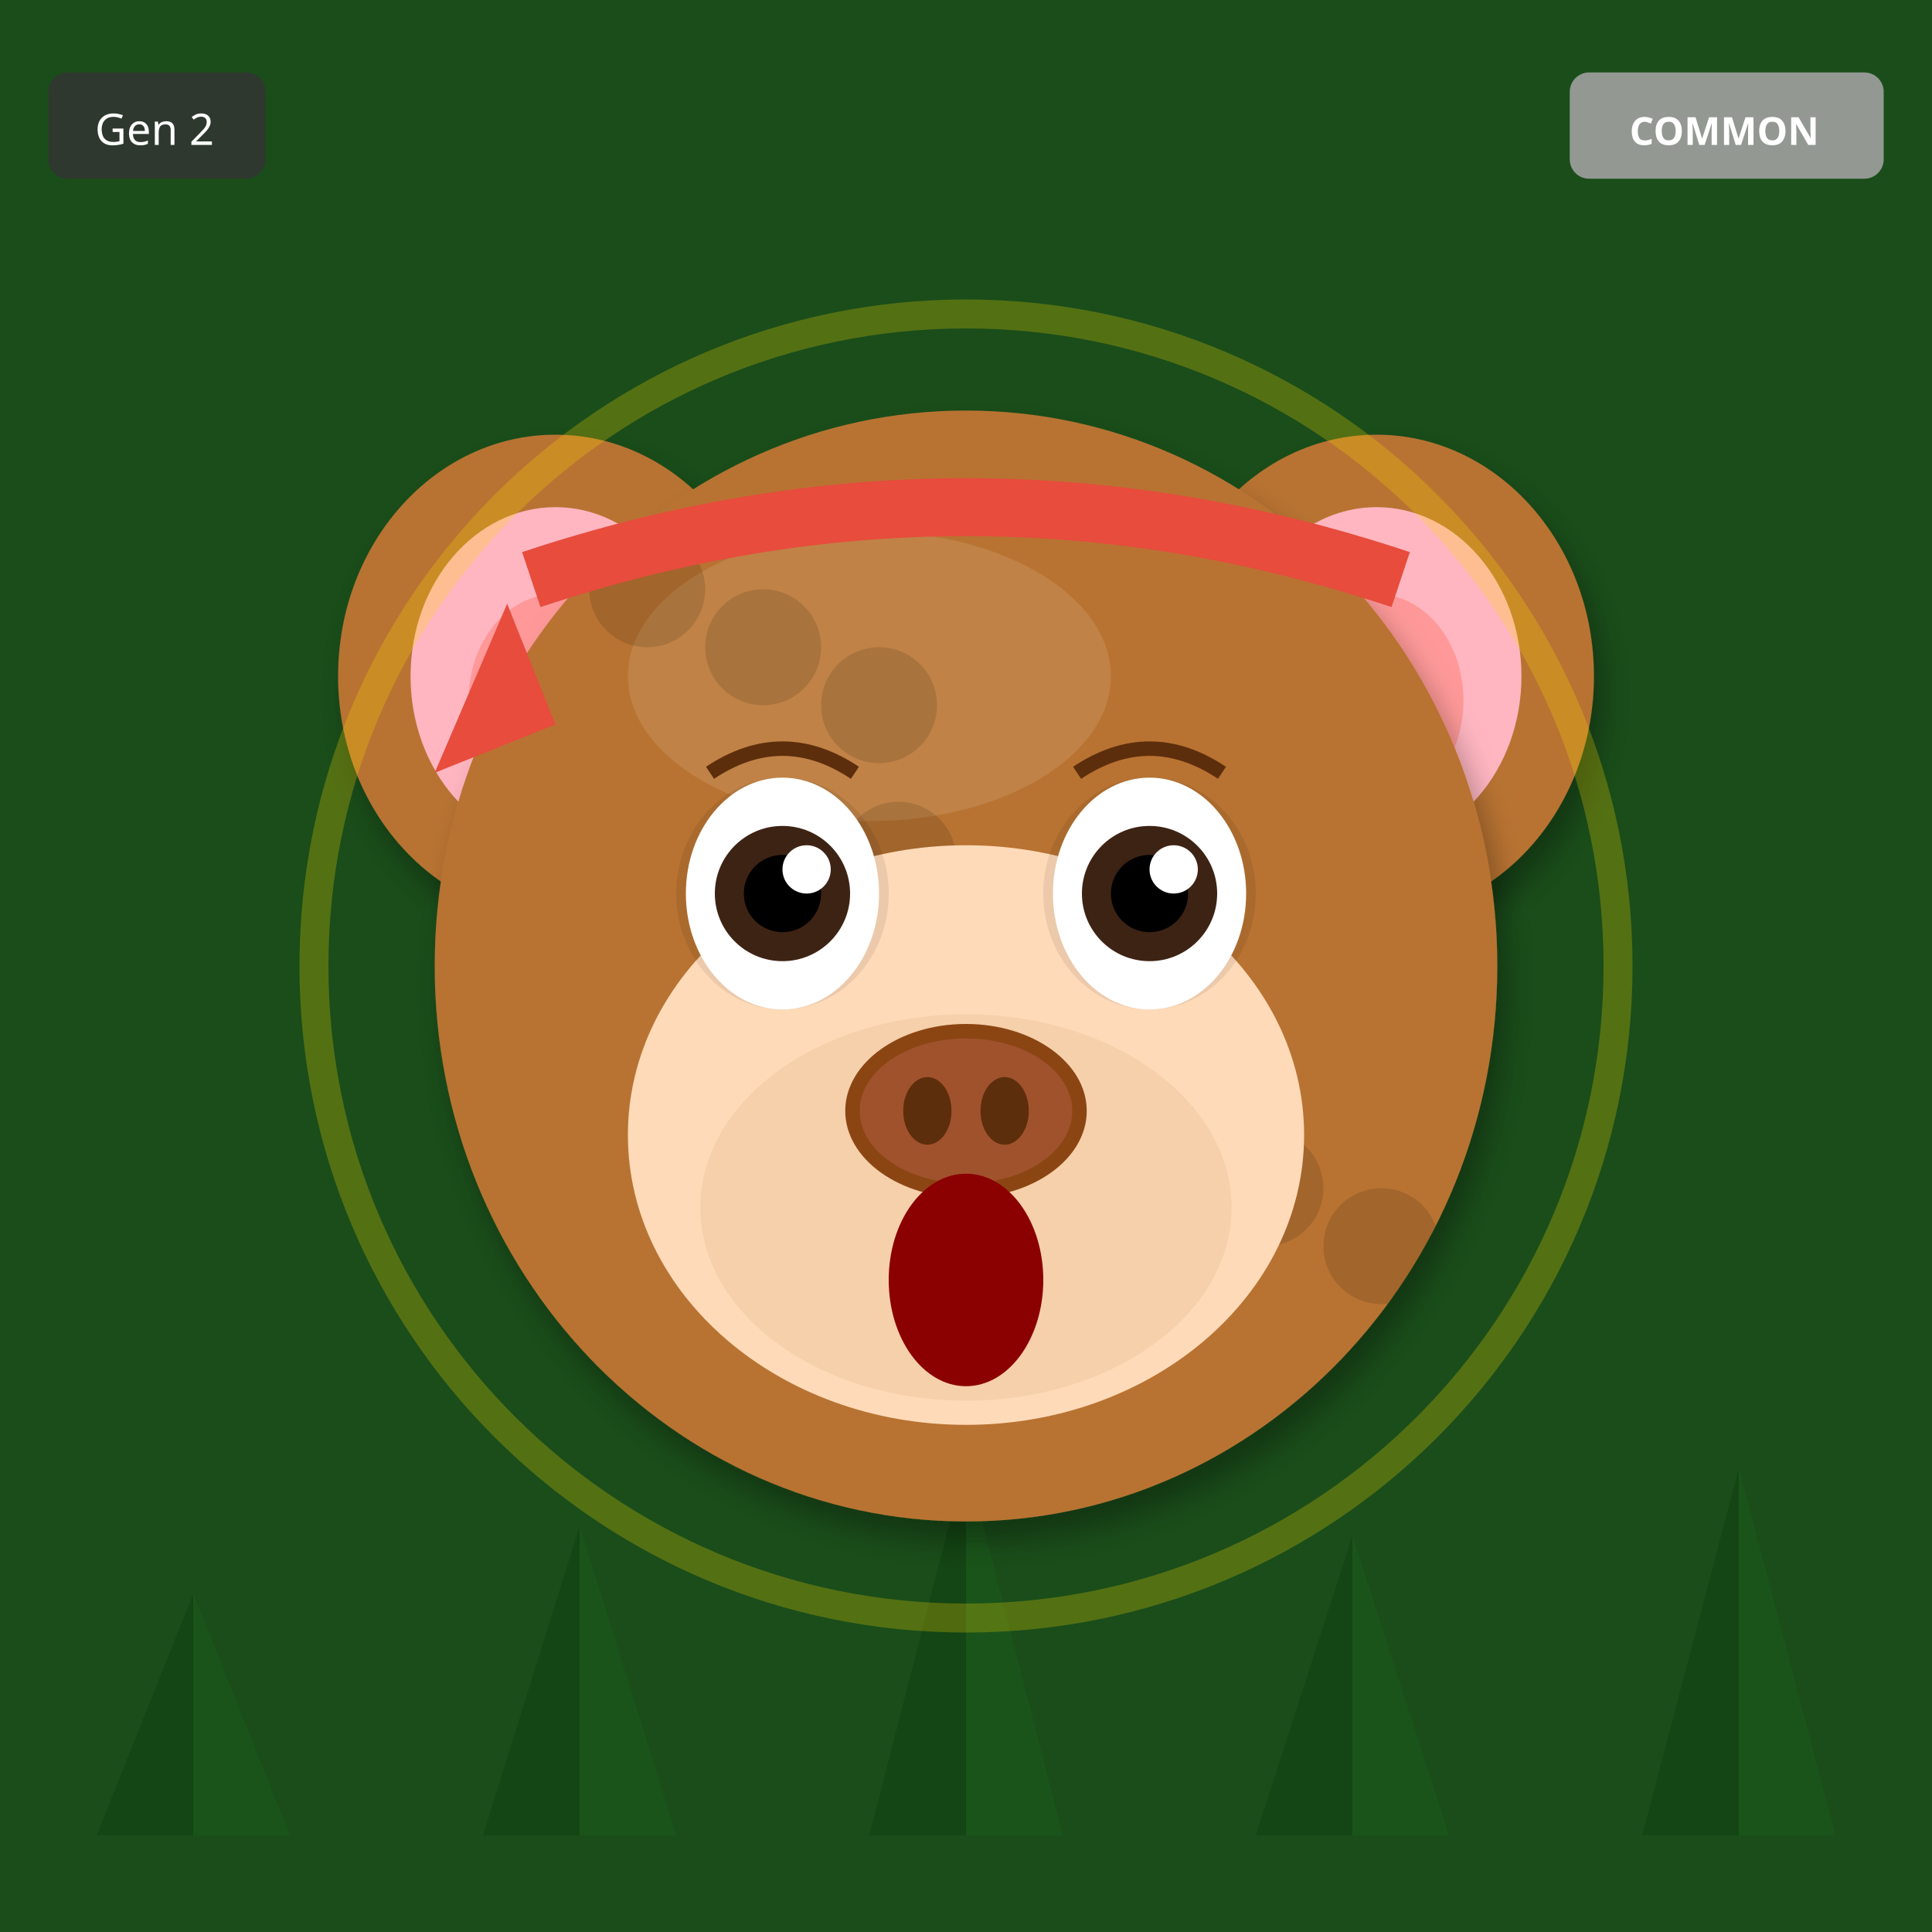
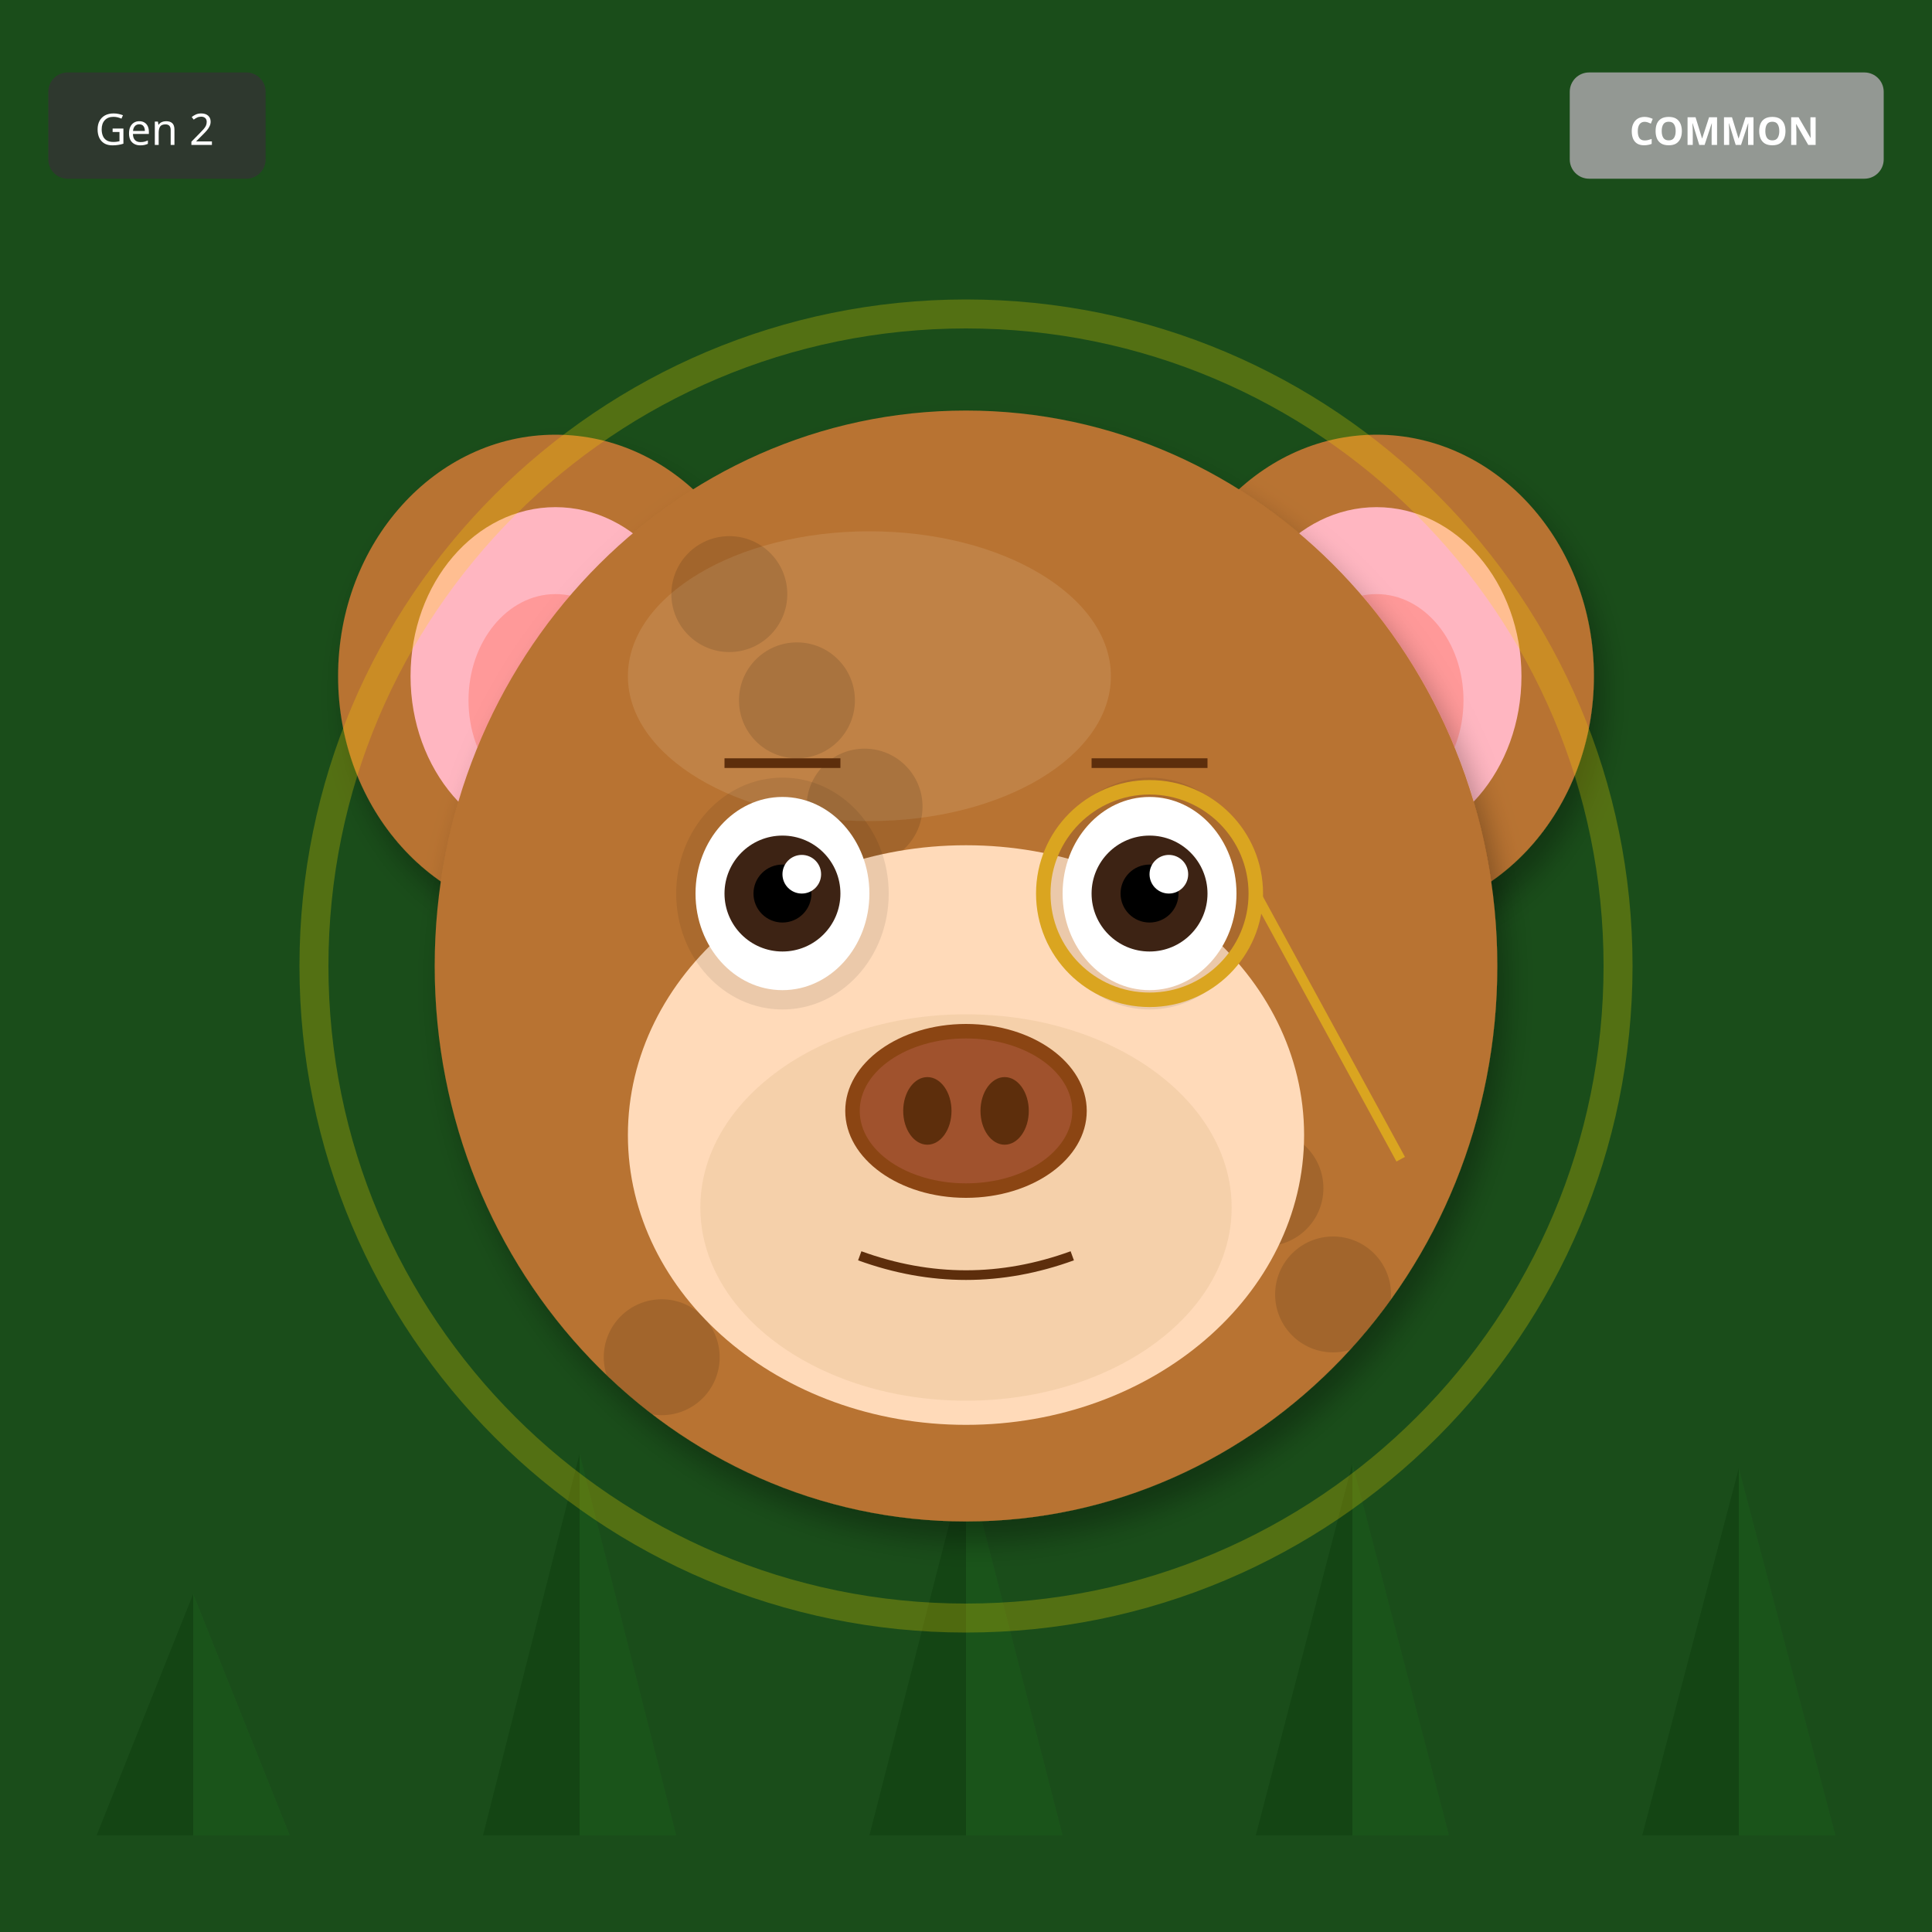
<svg xmlns="http://www.w3.org/2000/svg" width="400" height="400" viewBox="0 0 400 400">
  <defs>
    <filter id="shadow" x="-20%" y="-20%" width="140%" height="140%">
      <feDropShadow dx="2" dy="4" stdDeviation="3" flood-opacity="0.3" />
    </filter>
    <filter id="glow" x="-50%" y="-50%" width="200%" height="200%">
      <feGaussianBlur stdDeviation="8" result="blur" />
      <feMerge>
        <feMergeNode in="blur" />
        <feMergeNode in="SourceGraphic" />
      </feMerge>
    </filter>
    <linearGradient id="rainbow-body" x1="0%" y1="0%" x2="100%" y2="100%">
      <stop offset="0%" stop-color="#FF6B6B" />
      <stop offset="25%" stop-color="#FFE66D" />
      <stop offset="50%" stop-color="#4ECDC4" />
      <stop offset="75%" stop-color="#45B7D1" />
      <stop offset="100%" stop-color="#DDA0DD" />
    </linearGradient>
    <radialGradient id="galaxy-body" cx="30%" cy="30%">
      <stop offset="0%" stop-color="#E6E6FA" />
      <stop offset="50%" stop-color="#9370DB" />
      <stop offset="100%" stop-color="#1A0033" />
    </radialGradient>
    <linearGradient id="holo-body" x1="0%" y1="0%" x2="100%" y2="100%">
      <stop offset="0%" stop-color="#FF00FF" />
      <stop offset="50%" stop-color="#00FFFF" />
      <stop offset="100%" stop-color="#FFFF00" />
    </linearGradient>
    <linearGradient id="sky-gradient" x1="0%" y1="0%" x2="0%" y2="100%">
      <stop offset="0%" stop-color="#87CEEB" />
      <stop offset="100%" stop-color="#E0F4FF" />
    </linearGradient>
    <linearGradient id="grass-gradient" x1="0%" y1="0%" x2="0%" y2="100%">
      <stop offset="0%" stop-color="#90EE90" />
      <stop offset="100%" stop-color="#228B22" />
    </linearGradient>
    <linearGradient id="sunset-gradient" x1="0%" y1="0%" x2="0%" y2="100%">
      <stop offset="0%" stop-color="#FF6B6B" />
      <stop offset="50%" stop-color="#FFE66D" />
      <stop offset="100%" stop-color="#4ECDC4" />
    </linearGradient>
    <linearGradient id="aurora-gradient" x1="0%" y1="0%" x2="100%" y2="100%">
      <stop offset="0%" stop-color="#0D1B2A" />
      <stop offset="30%" stop-color="#00FF7F" />
      <stop offset="70%" stop-color="#FF00FF" />
      <stop offset="100%" stop-color="#0D1B2A" />
    </linearGradient>
    <radialGradient id="multiverse-gradient" cx="50%" cy="50%">
      <stop offset="0%" stop-color="#FFD700" />
      <stop offset="40%" stop-color="#FF00FF" />
      <stop offset="70%" stop-color="#00FFFF" />
      <stop offset="100%" stop-color="#000" />
    </radialGradient>
    <linearGradient id="rift-gradient" x1="0%" y1="0%" x2="100%" y2="100%">
      <stop offset="0%" stop-color="#000" />
      <stop offset="30%" stop-color="#9400D3" />
      <stop offset="50%" stop-color="#00FFFF" />
      <stop offset="70%" stop-color="#9400D3" />
      <stop offset="100%" stop-color="#000" />
    </linearGradient>
    <linearGradient id="heaven-gradient" x1="0%" y1="0%" x2="0%" y2="100%">
      <stop offset="0%" stop-color="#FFF" />
      <stop offset="50%" stop-color="#FFD700" stop-opacity="0.3" />
      <stop offset="100%" stop-color="#F0F8FF" />
    </linearGradient>
    <clipPath id="head-clip">
      <ellipse cx="200" cy="200" rx="110" ry="115" />
    </clipPath>
  </defs>
  <rect width="400" height="400" fill="#1A4D1A" />
  <polygon points="40,380 20,380 40,330" fill="#0D3D0D" opacity="0.5" />
  <polygon points="40,380 60,380 40,330" fill="#1A5C1A" opacity="0.5" />
-   <polygon points="120,380 100,380 120,316" fill="#0D3D0D" opacity="0.5" />
-   <polygon points="120,380 140,380 120,316" fill="#1A5C1A" opacity="0.5" />
+   <polygon points="120,380 100,380 120,301" fill="#0D3D0D" opacity="0.5" />
+   <polygon points="120,380 140,380 120,301" fill="#1A5C1A" opacity="0.5" />
  <polygon points="200,380 180,380 200,302" fill="#0D3D0D" opacity="0.5" />
  <polygon points="200,380 220,380 200,302" fill="#1A5C1A" opacity="0.5" />
-   <polygon points="280,380 260,380 280,318" fill="#0D3D0D" opacity="0.5" />
-   <polygon points="280,380 300,380 280,318" fill="#1A5C1A" opacity="0.5" />
+   <polygon points="280,380 260,380 280,303" fill="#0D3D0D" opacity="0.5" />
+   <polygon points="280,380 300,380 280,303" fill="#1A5C1A" opacity="0.5" />
  <polygon points="360,380 340,380 360,304" fill="#0D3D0D" opacity="0.5" />
  <polygon points="360,380 380,380 360,304" fill="#1A5C1A" opacity="0.5" />
  <ellipse cx="115" cy="140" rx="45" ry="50" fill="#B87333" filter="url(#shadow)" />
  <ellipse cx="115" cy="140" rx="30" ry="35" fill="#FFB6C1" />
  <ellipse cx="115" cy="145" rx="18" ry="22" fill="#FF9999" />
  <ellipse cx="285" cy="140" rx="45" ry="50" fill="#B87333" filter="url(#shadow)" />
  <ellipse cx="285" cy="140" rx="30" ry="35" fill="#FFB6C1" />
  <ellipse cx="285" cy="145" rx="18" ry="22" fill="#FF9999" />
  <ellipse cx="200" cy="200" rx="110" ry="115" fill="#B87333" filter="url(#shadow)" />
  <ellipse cx="180" cy="140" rx="50" ry="30" fill="#D4A574" opacity="0.3" />
  <g clip-path="url(#head-clip)">
    <circle cx="110" cy="110" r="12" fill="#000" opacity="0.12" />
-     <circle cx="238" cy="234" r="12" fill="#000" opacity="0.12" />
-     <circle cx="186" cy="178" r="12" fill="#000" opacity="0.12" />
-     <circle cx="134" cy="122" r="12" fill="#000" opacity="0.12" />
+     <circle cx="193" cy="189" r="12" fill="#000" opacity="0.12" />
+     <circle cx="276" cy="268" r="12" fill="#000" opacity="0.12" />
+     <circle cx="179" cy="167" r="12" fill="#000" opacity="0.12" />
    <circle cx="262" cy="246" r="12" fill="#000" opacity="0.12" />
-     <circle cx="210" cy="190" r="12" fill="#000" opacity="0.12" />
-     <circle cx="158" cy="134" r="12" fill="#000" opacity="0.12" />
-     <circle cx="286" cy="258" r="12" fill="#000" opacity="0.12" />
+     <circle cx="165" cy="145" r="12" fill="#000" opacity="0.12" />
+     <circle cx="248" cy="224" r="12" fill="#000" opacity="0.12" />
+     <circle cx="151" cy="123" r="12" fill="#000" opacity="0.12" />
    <circle cx="234" cy="202" r="12" fill="#000" opacity="0.12" />
-     <circle cx="182" cy="146" r="12" fill="#000" opacity="0.12" />
+     <circle cx="137" cy="281" r="12" fill="#000" opacity="0.12" />
  </g>
  <ellipse cx="200" cy="235" rx="70" ry="60" fill="#FFDAB9" />
  <ellipse cx="200" cy="250" rx="55" ry="40" fill="#DEB887" opacity="0.3" />
  <ellipse cx="162" cy="185" rx="22" ry="24" fill="#000" opacity="0.08" />
  <ellipse cx="238" cy="185" rx="22" ry="24" fill="#000" opacity="0.08" />
-   <ellipse cx="162" cy="185" rx="20" ry="24" fill="white" />
-   <circle cx="162" cy="185" r="14" fill="#3D2314" />
-   <circle cx="162" cy="185" r="8" fill="#000" />
-   <circle cx="167" cy="180" r="5" fill="white" />
-   <ellipse cx="238" cy="185" rx="20" ry="24" fill="white" />
-   <circle cx="238" cy="185" r="14" fill="#3D2314" />
-   <circle cx="238" cy="185" r="8" fill="#000" />
-   <circle cx="243" cy="180" r="5" fill="white" />
+   <ellipse cx="162" cy="185" rx="18" ry="20" fill="white" />
+   <circle cx="162" cy="185" r="12" fill="#3D2314" />
+   <circle cx="162" cy="185" r="6" fill="#000" />
+   <circle cx="166" cy="181" r="4" fill="white" />
+   <ellipse cx="238" cy="185" rx="18" ry="20" fill="white" />
+   <circle cx="238" cy="185" r="12" fill="#3D2314" />
+   <circle cx="238" cy="185" r="6" fill="#000" />
+   <circle cx="242" cy="181" r="4" fill="white" />
  <g>
    <ellipse cx="200" cy="230" rx="25" ry="18" fill="#8B4513" />
    <ellipse cx="200" cy="230" rx="22" ry="15" fill="#A0522D" />
    <ellipse cx="192" cy="230" rx="5" ry="7" fill="#5D2E0C" />
    <ellipse cx="208" cy="230" rx="5" ry="7" fill="#5D2E0C" />
  </g>
-   <ellipse cx="200" cy="265" rx="16" ry="22" fill="#8B0000" />
-   <path d="M147 160 Q162 150 177 160" stroke="#5D2E0C" stroke-width="3" fill="none" />
-   <path d="M223 160 Q238 150 253 160" stroke="#5D2E0C" stroke-width="3" fill="none" />
-   <path d="M110 120 Q200 90 290 120" stroke="#E74C3C" stroke-width="12" fill="none" />
-   <polygon points="105,125 90,160 115,150" fill="#E74C3C" />
+   <path d="M178 260 Q200 268 222 260" stroke="#5D2E0C" stroke-width="2" fill="none" />
+   <line x1="150" y1="158" x2="174" y2="158" stroke="#5D2E0C" stroke-width="2" />
+   <line x1="226" y1="158" x2="250" y2="158" stroke="#5D2E0C" stroke-width="2" />
+   <circle cx="238" cy="185" r="22" fill="none" stroke="#DAA520" stroke-width="3" />
+   <line x1="260" y1="185" x2="290" y2="240" stroke="#DAA520" stroke-width="2" />
  <circle cx="200" cy="200" r="135" fill="none" stroke="#FFD700" stroke-width="6" opacity="0.25" />
  <g transform="translate(325, 15)">
    <rect width="65" height="22" rx="4" fill="#A0A0A0" opacity="0.9" />
    <text x="32" y="15" font-size="8" fill="#FFF" text-anchor="middle" font-family="sans-serif" font-weight="bold">COMMON</text>
  </g>
  <g transform="translate(10, 15)">
    <rect width="45" height="22" rx="4" fill="#333" opacity="0.8" />
    <text x="22" y="15" font-size="9" fill="#FFF" text-anchor="middle" font-family="sans-serif">Gen 2</text>
  </g>
</svg>
